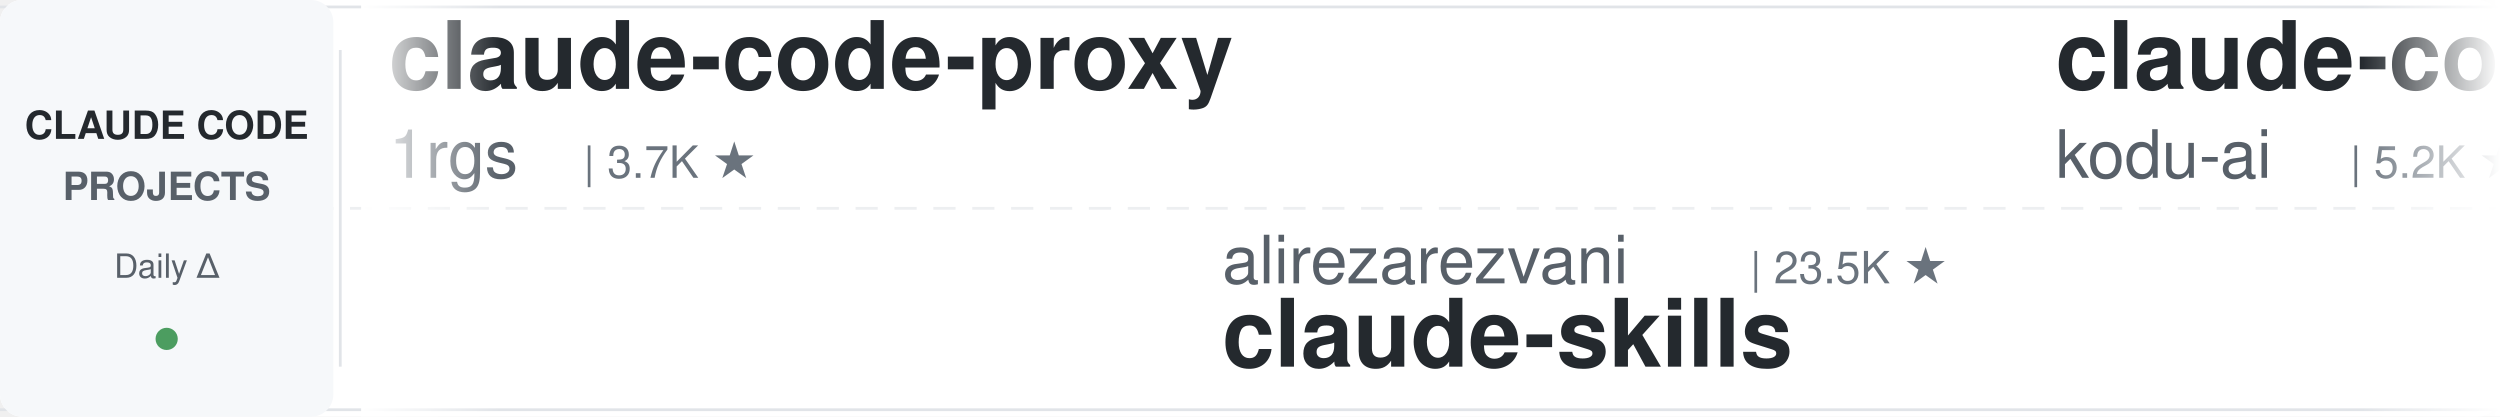
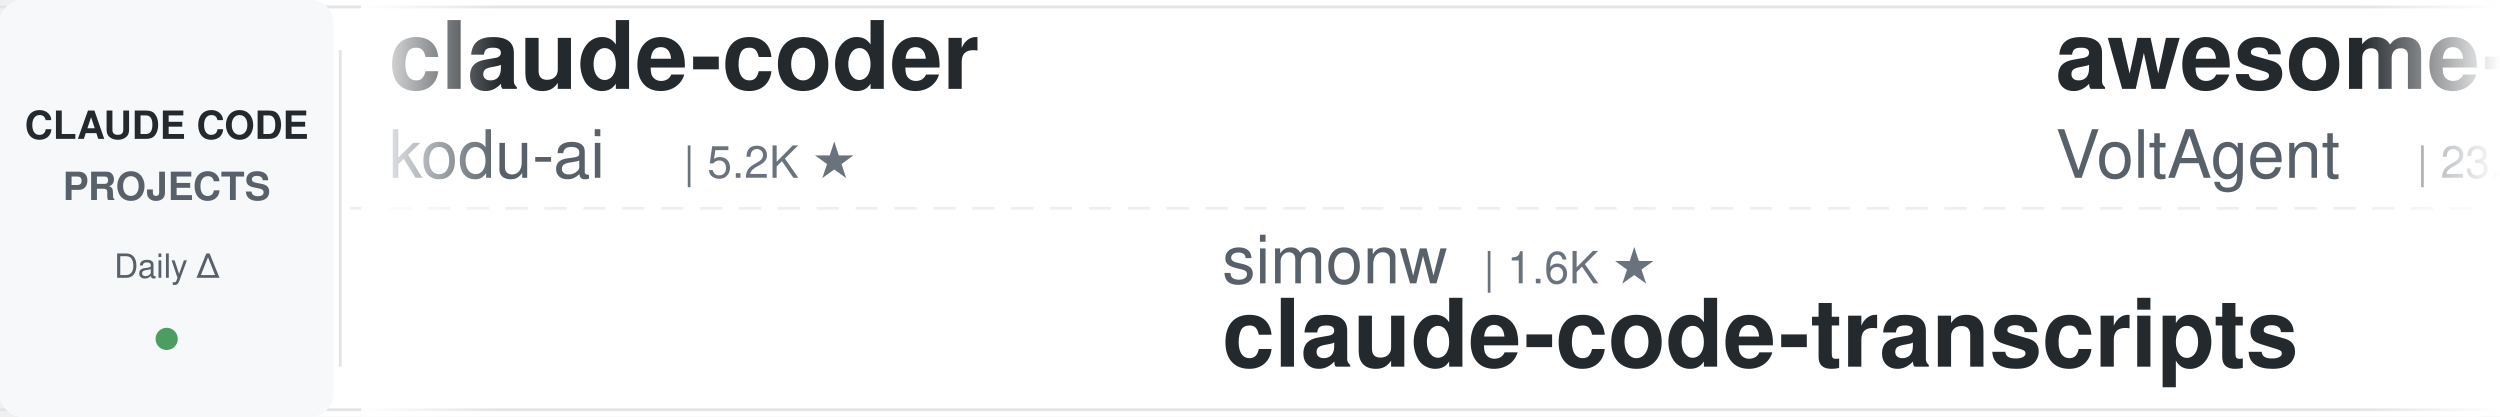
<svg xmlns="http://www.w3.org/2000/svg" width="900" height="150">
  <defs>
    <linearGradient id="leftFade" x1="0%" y1="0%" x2="100%" y2="0%">
      <stop offset="0%" style="stop-color:#ffffff;stop-opacity:1" />
      <stop offset="100%" style="stop-color:#ffffff;stop-opacity:0" />
    </linearGradient>
    <linearGradient id="rightFade" x1="0%" y1="0%" x2="100%" y2="0%">
      <stop offset="0%" style="stop-color:#ffffff;stop-opacity:0" />
      <stop offset="100%" style="stop-color:#ffffff;stop-opacity:1" />
    </linearGradient>
  </defs>
  <rect width="900" height="150" fill="#ffffff" rx="8" />
  <rect x="0" y="2" width="900" height="1" fill="#e1e4e8" />
  <rect x="0" y="147" width="900" height="1" fill="#e1e4e8" />
  <line x1="0" y1="75" x2="900" y2="75" stroke="#e1e4e8" stroke-width="1" stroke-dasharray="8 6" opacity="0.6" />
  <rect x="0" y="0" width="120" height="150" fill="#f6f8fa" rx="8" />
  <text x="60" y="50" font-family="-apple-system, BlinkMacSystemFont, 'Segoe UI', Helvetica, Arial, sans-serif" font-size="14" font-weight="600" fill="#24292e" text-anchor="middle">CLAUDE CODE</text>
  <text x="60" y="72" font-family="-apple-system, BlinkMacSystemFont, 'Segoe UI', Helvetica, Arial, sans-serif" font-size="14" font-weight="600" fill="#586069" text-anchor="middle">PROJECTS</text>
  <text x="60" y="100" font-family="-apple-system, BlinkMacSystemFont, 'Segoe UI', Helvetica, Arial, sans-serif" font-size="12" font-weight="500" fill="#586069" text-anchor="middle">Daily Δ</text>
  <circle cx="60" cy="122" r="4" fill="#22863a" opacity="0.8" />
  <rect x="122" y="18" width="1" height="114" fill="#e1e4e8" />
  <clipPath id="tickerClip">
    <rect x="130" y="0" width="770" height="150" />
  </clipPath>
  <g clip-path="url(#tickerClip)">
    <g id="tickerItems">
      <animateTransform attributeName="transform" attributeType="XML" type="translate" from="0 0" to="-3000 0" dur="54s" repeatCount="indefinite" />
      <g transform="translate(0, 0)">
-         <text x="140" y="32" font-family="-apple-system, BlinkMacSystemFont, 'Segoe UI', Helvetica, Arial, sans-serif" font-size="34" font-weight="600" fill="#24292e">claude-code-proxy</text>
-         <text x="140" y="64" font-family="-apple-system, BlinkMacSystemFont, 'Segoe UI', Helvetica, Arial, sans-serif" font-size="24" font-weight="400" fill="#586069">1rgs</text>
-         <text x="210" y="64" font-family="-apple-system, BlinkMacSystemFont, 'Segoe UI', Helvetica, Arial, sans-serif" font-size="16" font-weight="500" fill="#6a737d">| 3.7K ★</text>
-       </g>
-       <g transform="translate(300, 0)">
-         <text x="140" y="102" font-family="-apple-system, BlinkMacSystemFont, 'Segoe UI', Helvetica, Arial, sans-serif" font-size="24" font-weight="400" fill="#586069">alirezarezvani</text>
-         <text x="330" y="102" font-family="-apple-system, BlinkMacSystemFont, 'Segoe UI', Helvetica, Arial, sans-serif" font-size="16" font-weight="500" fill="#6a737d">| 23.5K ★</text>
-         <text x="140" y="132" font-family="-apple-system, BlinkMacSystemFont, 'Segoe UI', Helvetica, Arial, sans-serif" font-size="34" font-weight="600" fill="#24292e">claude-skills</text>
-       </g>
-       <g transform="translate(600, 0)">
        <text x="140" y="32" font-family="-apple-system, BlinkMacSystemFont, 'Segoe UI', Helvetica, Arial, sans-serif" font-size="34" font-weight="600" fill="#24292e">claude-coder</text>
        <text x="140" y="64" font-family="-apple-system, BlinkMacSystemFont, 'Segoe UI', Helvetica, Arial, sans-serif" font-size="24" font-weight="400" fill="#586069">kodu-ai</text>
        <text x="246" y="64" font-family="-apple-system, BlinkMacSystemFont, 'Segoe UI', Helvetica, Arial, sans-serif" font-size="16" font-weight="500" fill="#6a737d">| 5.2K ★</text>
      </g>
+       <g transform="translate(300, 0)">
+         <text x="140" y="102" font-family="-apple-system, BlinkMacSystemFont, 'Segoe UI', Helvetica, Arial, sans-serif" font-size="24" font-weight="400" fill="#586069">simonw</text>
+         <text x="234" y="102" font-family="-apple-system, BlinkMacSystemFont, 'Segoe UI', Helvetica, Arial, sans-serif" font-size="16" font-weight="500" fill="#6a737d">| 1.6K ★</text>
+         <text x="140" y="132" font-family="-apple-system, BlinkMacSystemFont, 'Segoe UI', Helvetica, Arial, sans-serif" font-size="34" font-weight="600" fill="#24292e">claude-code-transcripts</text>
+       </g>
+       <g transform="translate(600, 0)">
+         <text x="140" y="32" font-family="-apple-system, BlinkMacSystemFont, 'Segoe UI', Helvetica, Arial, sans-serif" font-size="34" font-weight="600" fill="#24292e">awesome-claude-code-suba...</text>
+         <text x="140" y="64" font-family="-apple-system, BlinkMacSystemFont, 'Segoe UI', Helvetica, Arial, sans-serif" font-size="24" font-weight="400" fill="#586069">VoltAgent</text>
+         <text x="270" y="64" font-family="-apple-system, BlinkMacSystemFont, 'Segoe UI', Helvetica, Arial, sans-serif" font-size="16" font-weight="500" fill="#6a737d">| 23.9K ★</text>
+       </g>
      <g transform="translate(900, 0)">
-         <text x="140" y="102" font-family="-apple-system, BlinkMacSystemFont, 'Segoe UI', Helvetica, Arial, sans-serif" font-size="24" font-weight="400" fill="#586069">shanraisshan</text>
-         <text x="306" y="102" font-family="-apple-system, BlinkMacSystemFont, 'Segoe UI', Helvetica, Arial, sans-serif" font-size="16" font-weight="500" fill="#6a737d">| 63.8K ★</text>
-         <text x="140" y="132" font-family="-apple-system, BlinkMacSystemFont, 'Segoe UI', Helvetica, Arial, sans-serif" font-size="34" font-weight="600" fill="#24292e">claude-code-best-practic...</text>
+         <text x="140" y="102" font-family="-apple-system, BlinkMacSystemFont, 'Segoe UI', Helvetica, Arial, sans-serif" font-size="24" font-weight="400" fill="#586069">darcyegb</text>
+         <text x="258" y="102" font-family="-apple-system, BlinkMacSystemFont, 'Segoe UI', Helvetica, Arial, sans-serif" font-size="16" font-weight="500" fill="#6a737d">| 751 ★</text>
+         <text x="140" y="132" font-family="-apple-system, BlinkMacSystemFont, 'Segoe UI', Helvetica, Arial, sans-serif" font-size="34" font-weight="600" fill="#24292e">ClaudeCodeAgents</text>
      </g>
      <g transform="translate(1200, 0)">
-         <text x="140" y="32" font-family="-apple-system, BlinkMacSystemFont, 'Segoe UI', Helvetica, Arial, sans-serif" font-size="34" font-weight="600" fill="#24292e">claude-code-from-source</text>
-         <text x="140" y="64" font-family="-apple-system, BlinkMacSystemFont, 'Segoe UI', Helvetica, Arial, sans-serif" font-size="24" font-weight="400" fill="#586069">alejandrobalderas</text>
-         <text x="366" y="64" font-family="-apple-system, BlinkMacSystemFont, 'Segoe UI', Helvetica, Arial, sans-serif" font-size="16" font-weight="500" fill="#6a737d">| 2.7K ★</text>
+         <text x="140" y="32" font-family="-apple-system, BlinkMacSystemFont, 'Segoe UI', Helvetica, Arial, sans-serif" font-size="34" font-weight="600" fill="#24292e">claude-code-rev</text>
+         <text x="140" y="64" font-family="-apple-system, BlinkMacSystemFont, 'Segoe UI', Helvetica, Arial, sans-serif" font-size="24" font-weight="400" fill="#586069">oboard</text>
+         <text x="234" y="64" font-family="-apple-system, BlinkMacSystemFont, 'Segoe UI', Helvetica, Arial, sans-serif" font-size="16" font-weight="500" fill="#6a737d">| 3.3K ★</text>
      </g>
      <g transform="translate(1500, 0)">
-         <text x="140" y="102" font-family="-apple-system, BlinkMacSystemFont, 'Segoe UI', Helvetica, Arial, sans-serif" font-size="24" font-weight="400" fill="#586069">Chachamaru127</text>
-         <text x="318" y="102" font-family="-apple-system, BlinkMacSystemFont, 'Segoe UI', Helvetica, Arial, sans-serif" font-size="16" font-weight="500" fill="#6a737d">| 3.0K ★</text>
-         <text x="140" y="132" font-family="-apple-system, BlinkMacSystemFont, 'Segoe UI', Helvetica, Arial, sans-serif" font-size="34" font-weight="600" fill="#24292e">claude-code-harness</text>
+         <text x="140" y="102" font-family="-apple-system, BlinkMacSystemFont, 'Segoe UI', Helvetica, Arial, sans-serif" font-size="24" font-weight="400" fill="#586069">ChrisWiles</text>
+         <text x="282" y="102" font-family="-apple-system, BlinkMacSystemFont, 'Segoe UI', Helvetica, Arial, sans-serif" font-size="16" font-weight="500" fill="#6a737d">| 6.0K ★</text>
+         <text x="140" y="132" font-family="-apple-system, BlinkMacSystemFont, 'Segoe UI', Helvetica, Arial, sans-serif" font-size="34" font-weight="600" fill="#24292e">claude-code-showcase</text>
      </g>
      <g transform="translate(1800, 0)">
        <text x="140" y="32" font-family="-apple-system, BlinkMacSystemFont, 'Segoe UI', Helvetica, Arial, sans-serif" font-size="34" font-weight="600" fill="#24292e">claude-code-security-rev...</text>
        <text x="140" y="64" font-family="-apple-system, BlinkMacSystemFont, 'Segoe UI', Helvetica, Arial, sans-serif" font-size="24" font-weight="400" fill="#586069">anthropics</text>
        <text x="282" y="64" font-family="-apple-system, BlinkMacSystemFont, 'Segoe UI', Helvetica, Arial, sans-serif" font-size="16" font-weight="500" fill="#6a737d">| 5.7K ★</text>
      </g>
      <g transform="translate(2100, 0)">
-         <text x="140" y="102" font-family="-apple-system, BlinkMacSystemFont, 'Segoe UI', Helvetica, Arial, sans-serif" font-size="24" font-weight="400" fill="#586069">hangsman</text>
-         <text x="258" y="102" font-family="-apple-system, BlinkMacSystemFont, 'Segoe UI', Helvetica, Arial, sans-serif" font-size="16" font-weight="500" fill="#6a737d">| 790 ★</text>
-         <text x="140" y="132" font-family="-apple-system, BlinkMacSystemFont, 'Segoe UI', Helvetica, Arial, sans-serif" font-size="34" font-weight="600" fill="#24292e">claude-code-source</text>
+         <text x="140" y="102" font-family="-apple-system, BlinkMacSystemFont, 'Segoe UI', Helvetica, Arial, sans-serif" font-size="24" font-weight="400" fill="#586069">Alishahryar1</text>
+         <text x="306" y="102" font-family="-apple-system, BlinkMacSystemFont, 'Segoe UI', Helvetica, Arial, sans-serif" font-size="16" font-weight="500" fill="#6a737d">| 43.2K ★</text>
+         <text x="140" y="132" font-family="-apple-system, BlinkMacSystemFont, 'Segoe UI', Helvetica, Arial, sans-serif" font-size="34" font-weight="600" fill="#24292e">free-claude-code</text>
      </g>
      <g transform="translate(2400, 0)">
-         <text x="140" y="32" font-family="-apple-system, BlinkMacSystemFont, 'Segoe UI', Helvetica, Arial, sans-serif" font-size="34" font-weight="600" fill="#24292e">claude-code-hub</text>
-         <text x="140" y="64" font-family="-apple-system, BlinkMacSystemFont, 'Segoe UI', Helvetica, Arial, sans-serif" font-size="24" font-weight="400" fill="#586069">ding113</text>
-         <text x="246" y="64" font-family="-apple-system, BlinkMacSystemFont, 'Segoe UI', Helvetica, Arial, sans-serif" font-size="16" font-weight="500" fill="#6a737d">| 3.3K ★</text>
+         <text x="140" y="32" font-family="-apple-system, BlinkMacSystemFont, 'Segoe UI', Helvetica, Arial, sans-serif" font-size="34" font-weight="600" fill="#24292e">ECC</text>
+         <text x="140" y="64" font-family="-apple-system, BlinkMacSystemFont, 'Segoe UI', Helvetica, Arial, sans-serif" font-size="24" font-weight="400" fill="#586069">affaan-m</text>
+         <text x="258" y="64" font-family="-apple-system, BlinkMacSystemFont, 'Segoe UI', Helvetica, Arial, sans-serif" font-size="16" font-weight="500" fill="#6a737d">| 236.6K ★</text>
      </g>
      <g transform="translate(2700, 0)">
-         <text x="140" y="102" font-family="-apple-system, BlinkMacSystemFont, 'Segoe UI', Helvetica, Arial, sans-serif" font-size="24" font-weight="400" fill="#586069">shareAI-lab</text>
-         <text x="294" y="102" font-family="-apple-system, BlinkMacSystemFont, 'Segoe UI', Helvetica, Arial, sans-serif" font-size="16" font-weight="500" fill="#6a737d">| 72.8K ★</text>
-         <text x="140" y="132" font-family="-apple-system, BlinkMacSystemFont, 'Segoe UI', Helvetica, Arial, sans-serif" font-size="34" font-weight="600" fill="#24292e">learn-claude-code</text>
+         <text x="140" y="102" font-family="-apple-system, BlinkMacSystemFont, 'Segoe UI', Helvetica, Arial, sans-serif" font-size="24" font-weight="400" fill="#586069">xu-xiang</text>
+         <text x="258" y="102" font-family="-apple-system, BlinkMacSystemFont, 'Segoe UI', Helvetica, Arial, sans-serif" font-size="16" font-weight="500" fill="#6a737d">| 1.8K ★</text>
+         <text x="140" y="132" font-family="-apple-system, BlinkMacSystemFont, 'Segoe UI', Helvetica, Arial, sans-serif" font-size="34" font-weight="600" fill="#24292e">everything-claude-code-z...</text>
      </g>
      <g transform="translate(3000, 0)">
-         <text x="140" y="32" font-family="-apple-system, BlinkMacSystemFont, 'Segoe UI', Helvetica, Arial, sans-serif" font-size="34" font-weight="600" fill="#24292e">claude-code-proxy</text>
-         <text x="140" y="64" font-family="-apple-system, BlinkMacSystemFont, 'Segoe UI', Helvetica, Arial, sans-serif" font-size="24" font-weight="400" fill="#586069">1rgs</text>
-         <text x="210" y="64" font-family="-apple-system, BlinkMacSystemFont, 'Segoe UI', Helvetica, Arial, sans-serif" font-size="16" font-weight="500" fill="#6a737d">| 3.7K ★</text>
-       </g>
-       <g transform="translate(3300, 0)">
-         <text x="140" y="102" font-family="-apple-system, BlinkMacSystemFont, 'Segoe UI', Helvetica, Arial, sans-serif" font-size="24" font-weight="400" fill="#586069">alirezarezvani</text>
-         <text x="330" y="102" font-family="-apple-system, BlinkMacSystemFont, 'Segoe UI', Helvetica, Arial, sans-serif" font-size="16" font-weight="500" fill="#6a737d">| 23.5K ★</text>
-         <text x="140" y="132" font-family="-apple-system, BlinkMacSystemFont, 'Segoe UI', Helvetica, Arial, sans-serif" font-size="34" font-weight="600" fill="#24292e">claude-skills</text>
-       </g>
-       <g transform="translate(3600, 0)">
        <text x="140" y="32" font-family="-apple-system, BlinkMacSystemFont, 'Segoe UI', Helvetica, Arial, sans-serif" font-size="34" font-weight="600" fill="#24292e">claude-coder</text>
        <text x="140" y="64" font-family="-apple-system, BlinkMacSystemFont, 'Segoe UI', Helvetica, Arial, sans-serif" font-size="24" font-weight="400" fill="#586069">kodu-ai</text>
        <text x="246" y="64" font-family="-apple-system, BlinkMacSystemFont, 'Segoe UI', Helvetica, Arial, sans-serif" font-size="16" font-weight="500" fill="#6a737d">| 5.2K ★</text>
      </g>
+       <g transform="translate(3300, 0)">
+         <text x="140" y="102" font-family="-apple-system, BlinkMacSystemFont, 'Segoe UI', Helvetica, Arial, sans-serif" font-size="24" font-weight="400" fill="#586069">simonw</text>
+         <text x="234" y="102" font-family="-apple-system, BlinkMacSystemFont, 'Segoe UI', Helvetica, Arial, sans-serif" font-size="16" font-weight="500" fill="#6a737d">| 1.6K ★</text>
+         <text x="140" y="132" font-family="-apple-system, BlinkMacSystemFont, 'Segoe UI', Helvetica, Arial, sans-serif" font-size="34" font-weight="600" fill="#24292e">claude-code-transcripts</text>
+       </g>
+       <g transform="translate(3600, 0)">
+         <text x="140" y="32" font-family="-apple-system, BlinkMacSystemFont, 'Segoe UI', Helvetica, Arial, sans-serif" font-size="34" font-weight="600" fill="#24292e">awesome-claude-code-suba...</text>
+         <text x="140" y="64" font-family="-apple-system, BlinkMacSystemFont, 'Segoe UI', Helvetica, Arial, sans-serif" font-size="24" font-weight="400" fill="#586069">VoltAgent</text>
+         <text x="270" y="64" font-family="-apple-system, BlinkMacSystemFont, 'Segoe UI', Helvetica, Arial, sans-serif" font-size="16" font-weight="500" fill="#6a737d">| 23.9K ★</text>
+       </g>
      <g transform="translate(3900, 0)">
-         <text x="140" y="102" font-family="-apple-system, BlinkMacSystemFont, 'Segoe UI', Helvetica, Arial, sans-serif" font-size="24" font-weight="400" fill="#586069">shanraisshan</text>
-         <text x="306" y="102" font-family="-apple-system, BlinkMacSystemFont, 'Segoe UI', Helvetica, Arial, sans-serif" font-size="16" font-weight="500" fill="#6a737d">| 63.8K ★</text>
-         <text x="140" y="132" font-family="-apple-system, BlinkMacSystemFont, 'Segoe UI', Helvetica, Arial, sans-serif" font-size="34" font-weight="600" fill="#24292e">claude-code-best-practic...</text>
+         <text x="140" y="102" font-family="-apple-system, BlinkMacSystemFont, 'Segoe UI', Helvetica, Arial, sans-serif" font-size="24" font-weight="400" fill="#586069">darcyegb</text>
+         <text x="258" y="102" font-family="-apple-system, BlinkMacSystemFont, 'Segoe UI', Helvetica, Arial, sans-serif" font-size="16" font-weight="500" fill="#6a737d">| 751 ★</text>
+         <text x="140" y="132" font-family="-apple-system, BlinkMacSystemFont, 'Segoe UI', Helvetica, Arial, sans-serif" font-size="34" font-weight="600" fill="#24292e">ClaudeCodeAgents</text>
      </g>
    </g>
  </g>
  <rect x="130" y="0" width="50" height="150" fill="url(#leftFade)" />
  <rect x="850" y="0" width="50" height="150" fill="url(#rightFade)" />
</svg>
